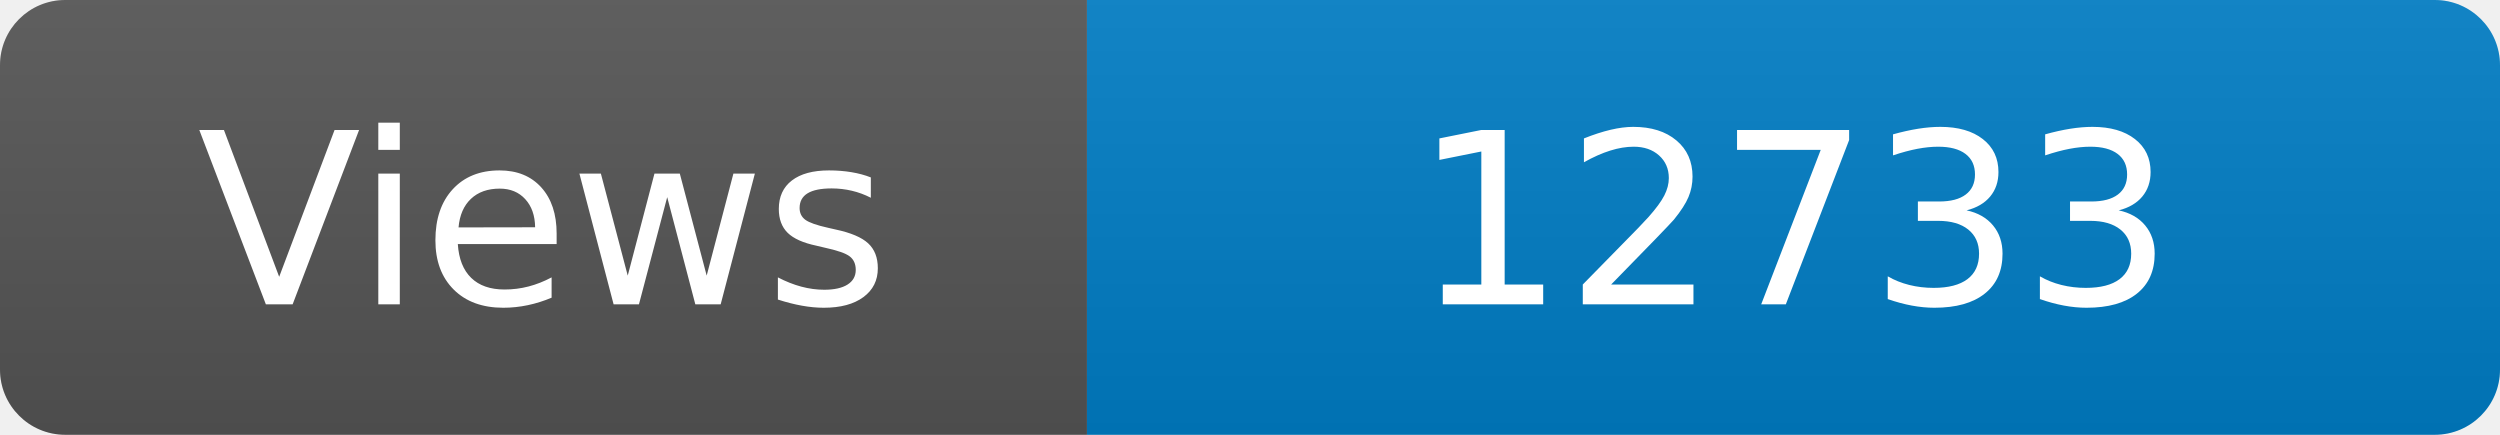
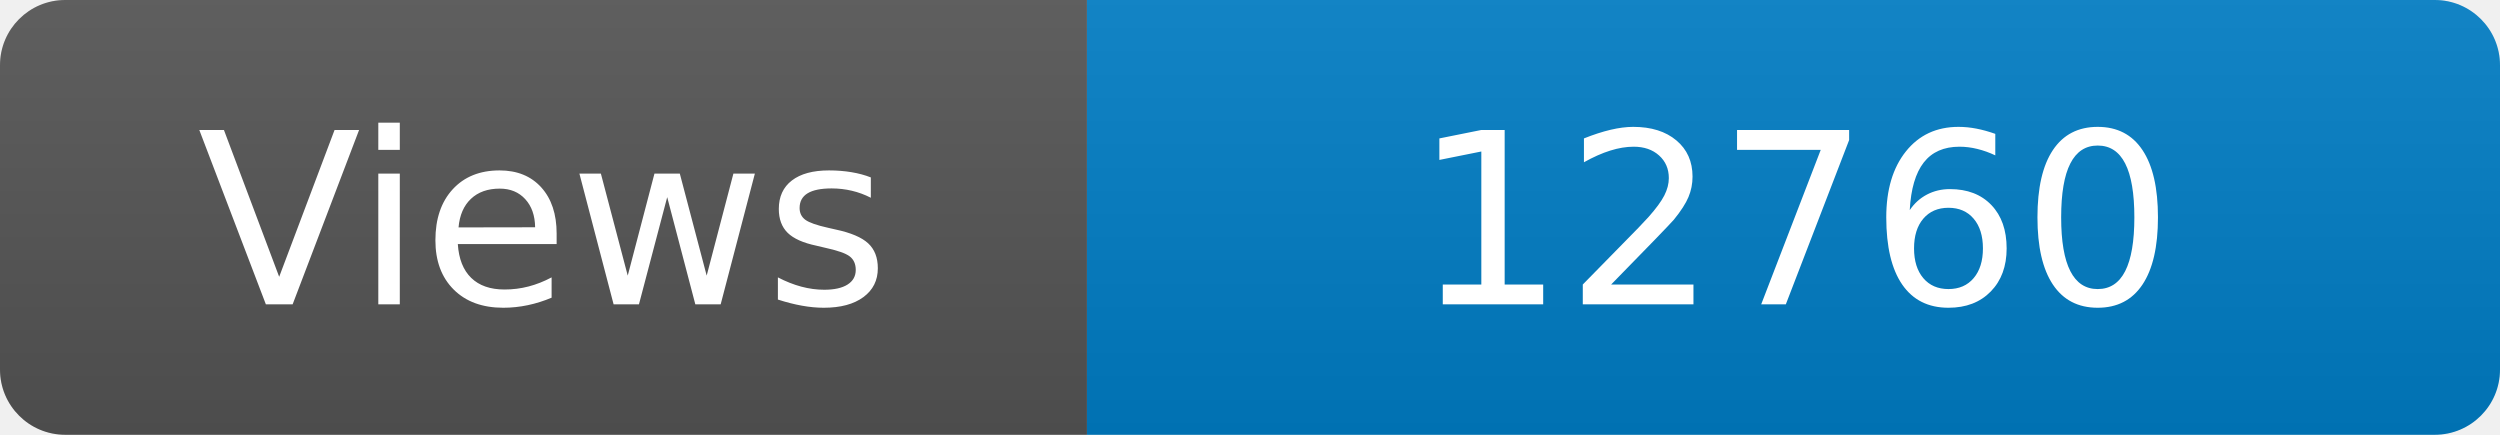
<svg xmlns="http://www.w3.org/2000/svg" width="115" height="20" role="img" aria-label="Maintained?: yes">
  <linearGradient id="s" x2="0" y2="100%">
    <stop offset="0" stop-color="#bbb" stop-opacity=".1" />
    <stop offset="1" stop-opacity=".1" />
  </linearGradient>
  <clipPath id="r">
    <rect width="115" height="20" rx="3" fill="#fff" />
  </clipPath>
  <g clip-path="url(#r)">
    <rect width="50" height="20" fill="#555" />
    <rect x="50" width="160" height="20" fill="#007ec6" />
    <rect width="115" height="20" fill="url(#s)" />
  </g>
  <g fill="#fff" text-anchor="middle" font-family="Verdana,Geneva,DejaVu Sans,sans-serif" font-size="110">
    <text x="250" y="140" transform="scale(.1)" fill="#fff">Views</text>
-     <text x="825" y="140" transform="scale(.1)" fill="#fff">12733</text>
+     <text x="825" y="140" transform="scale(.1)" fill="#fff">12760</text>
  </g>
</svg>
